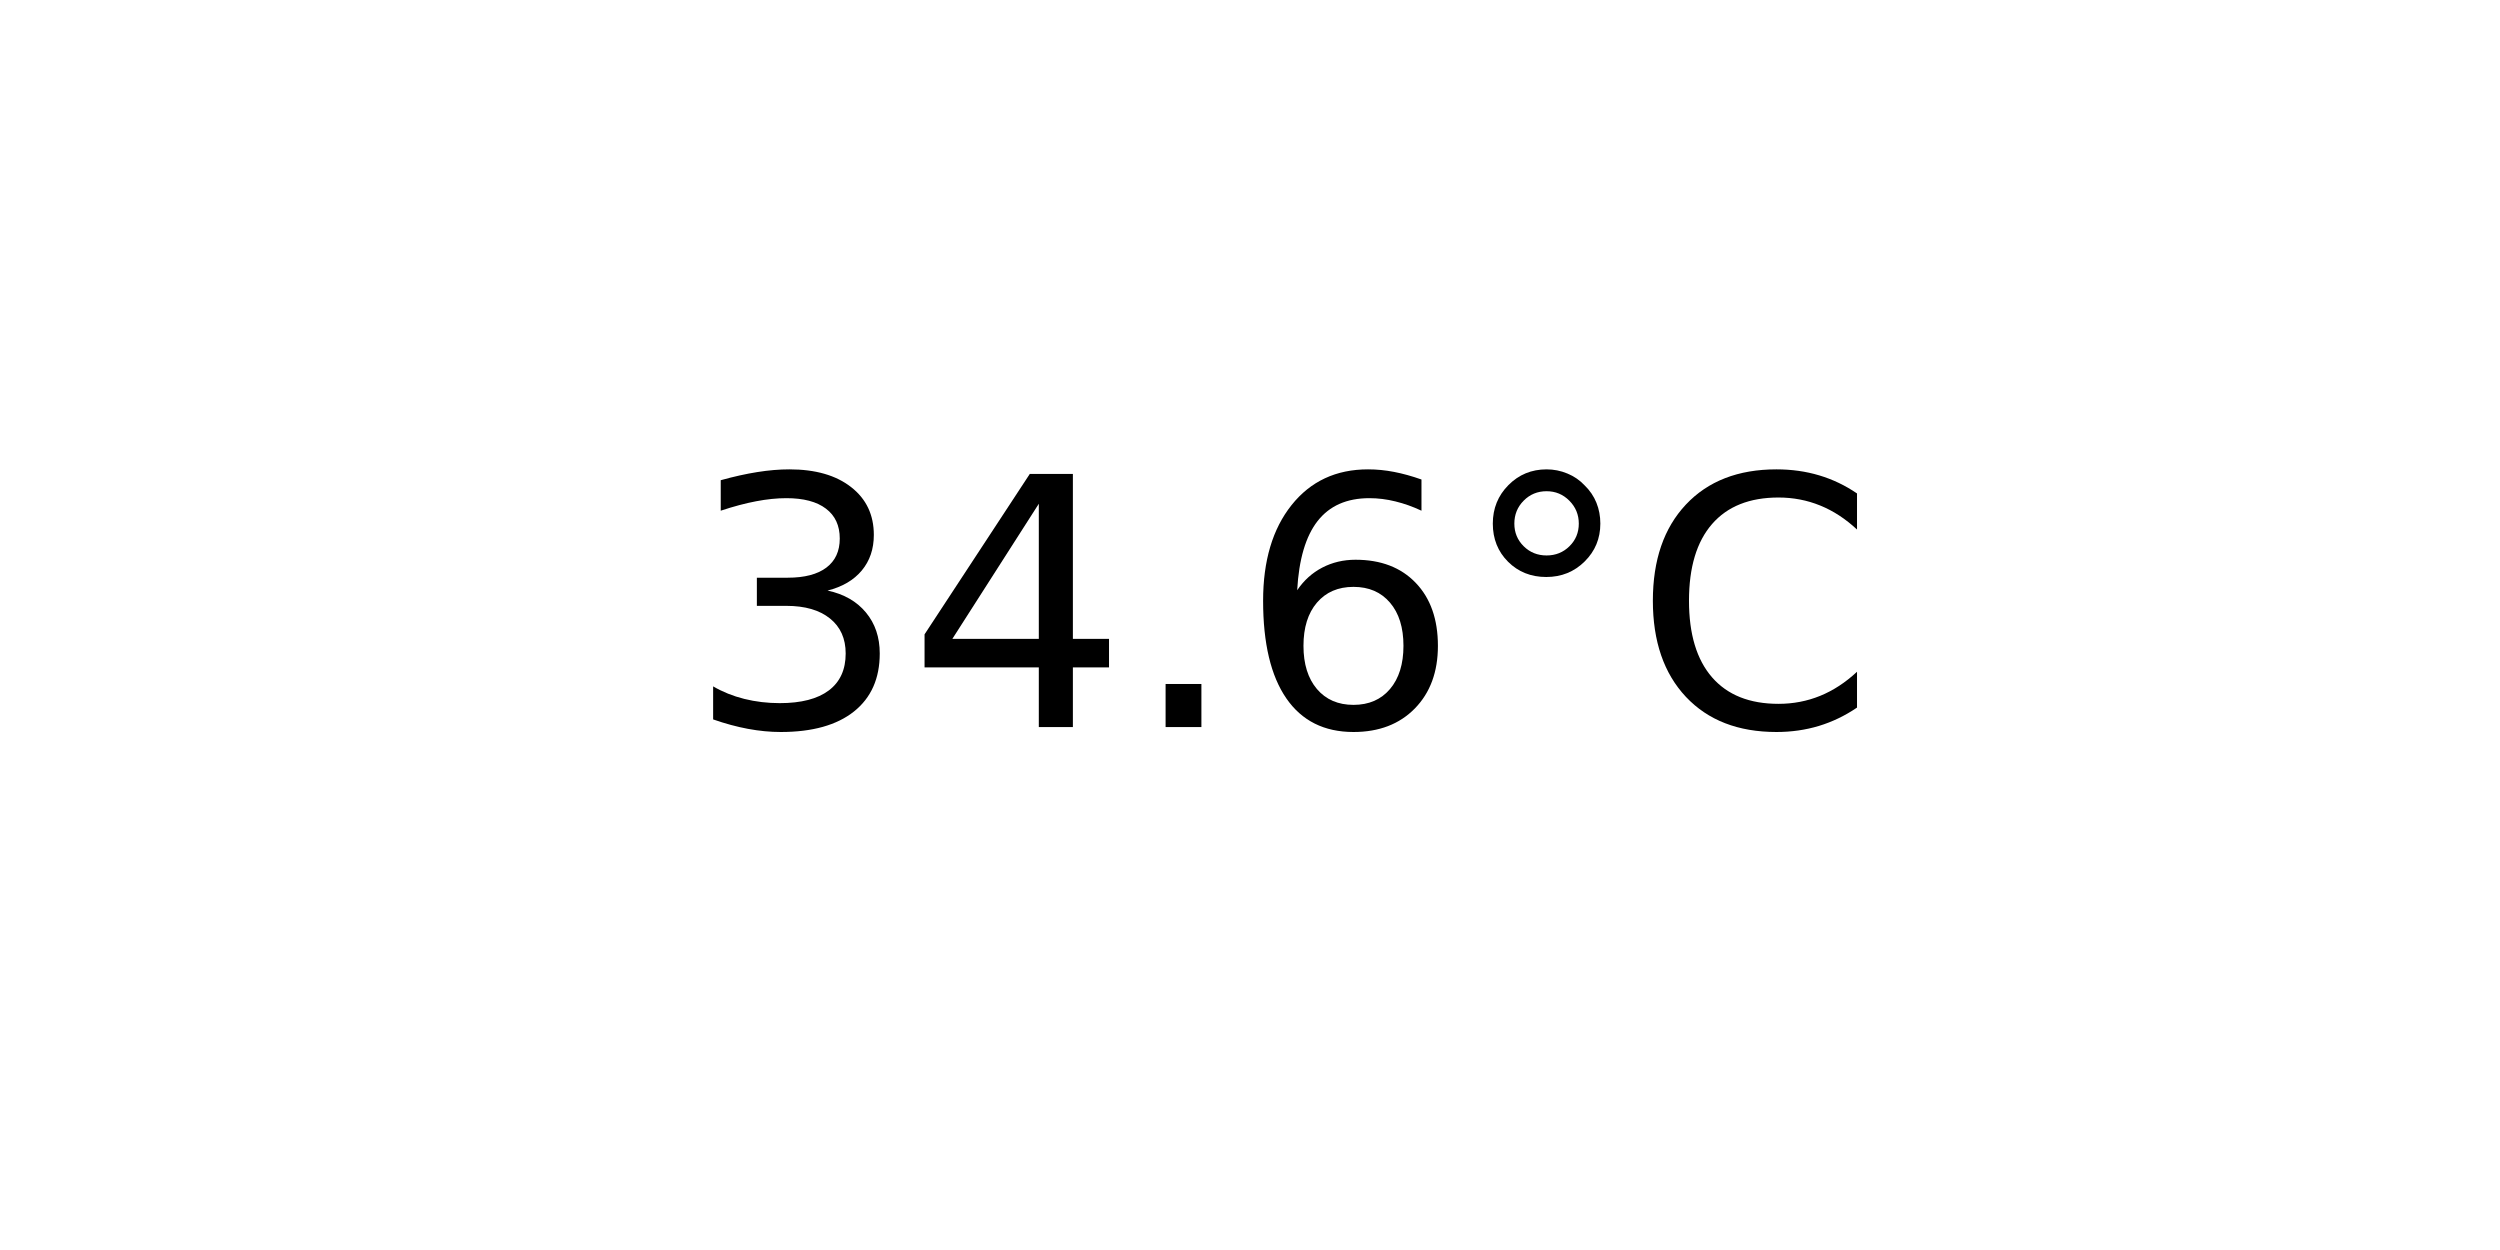
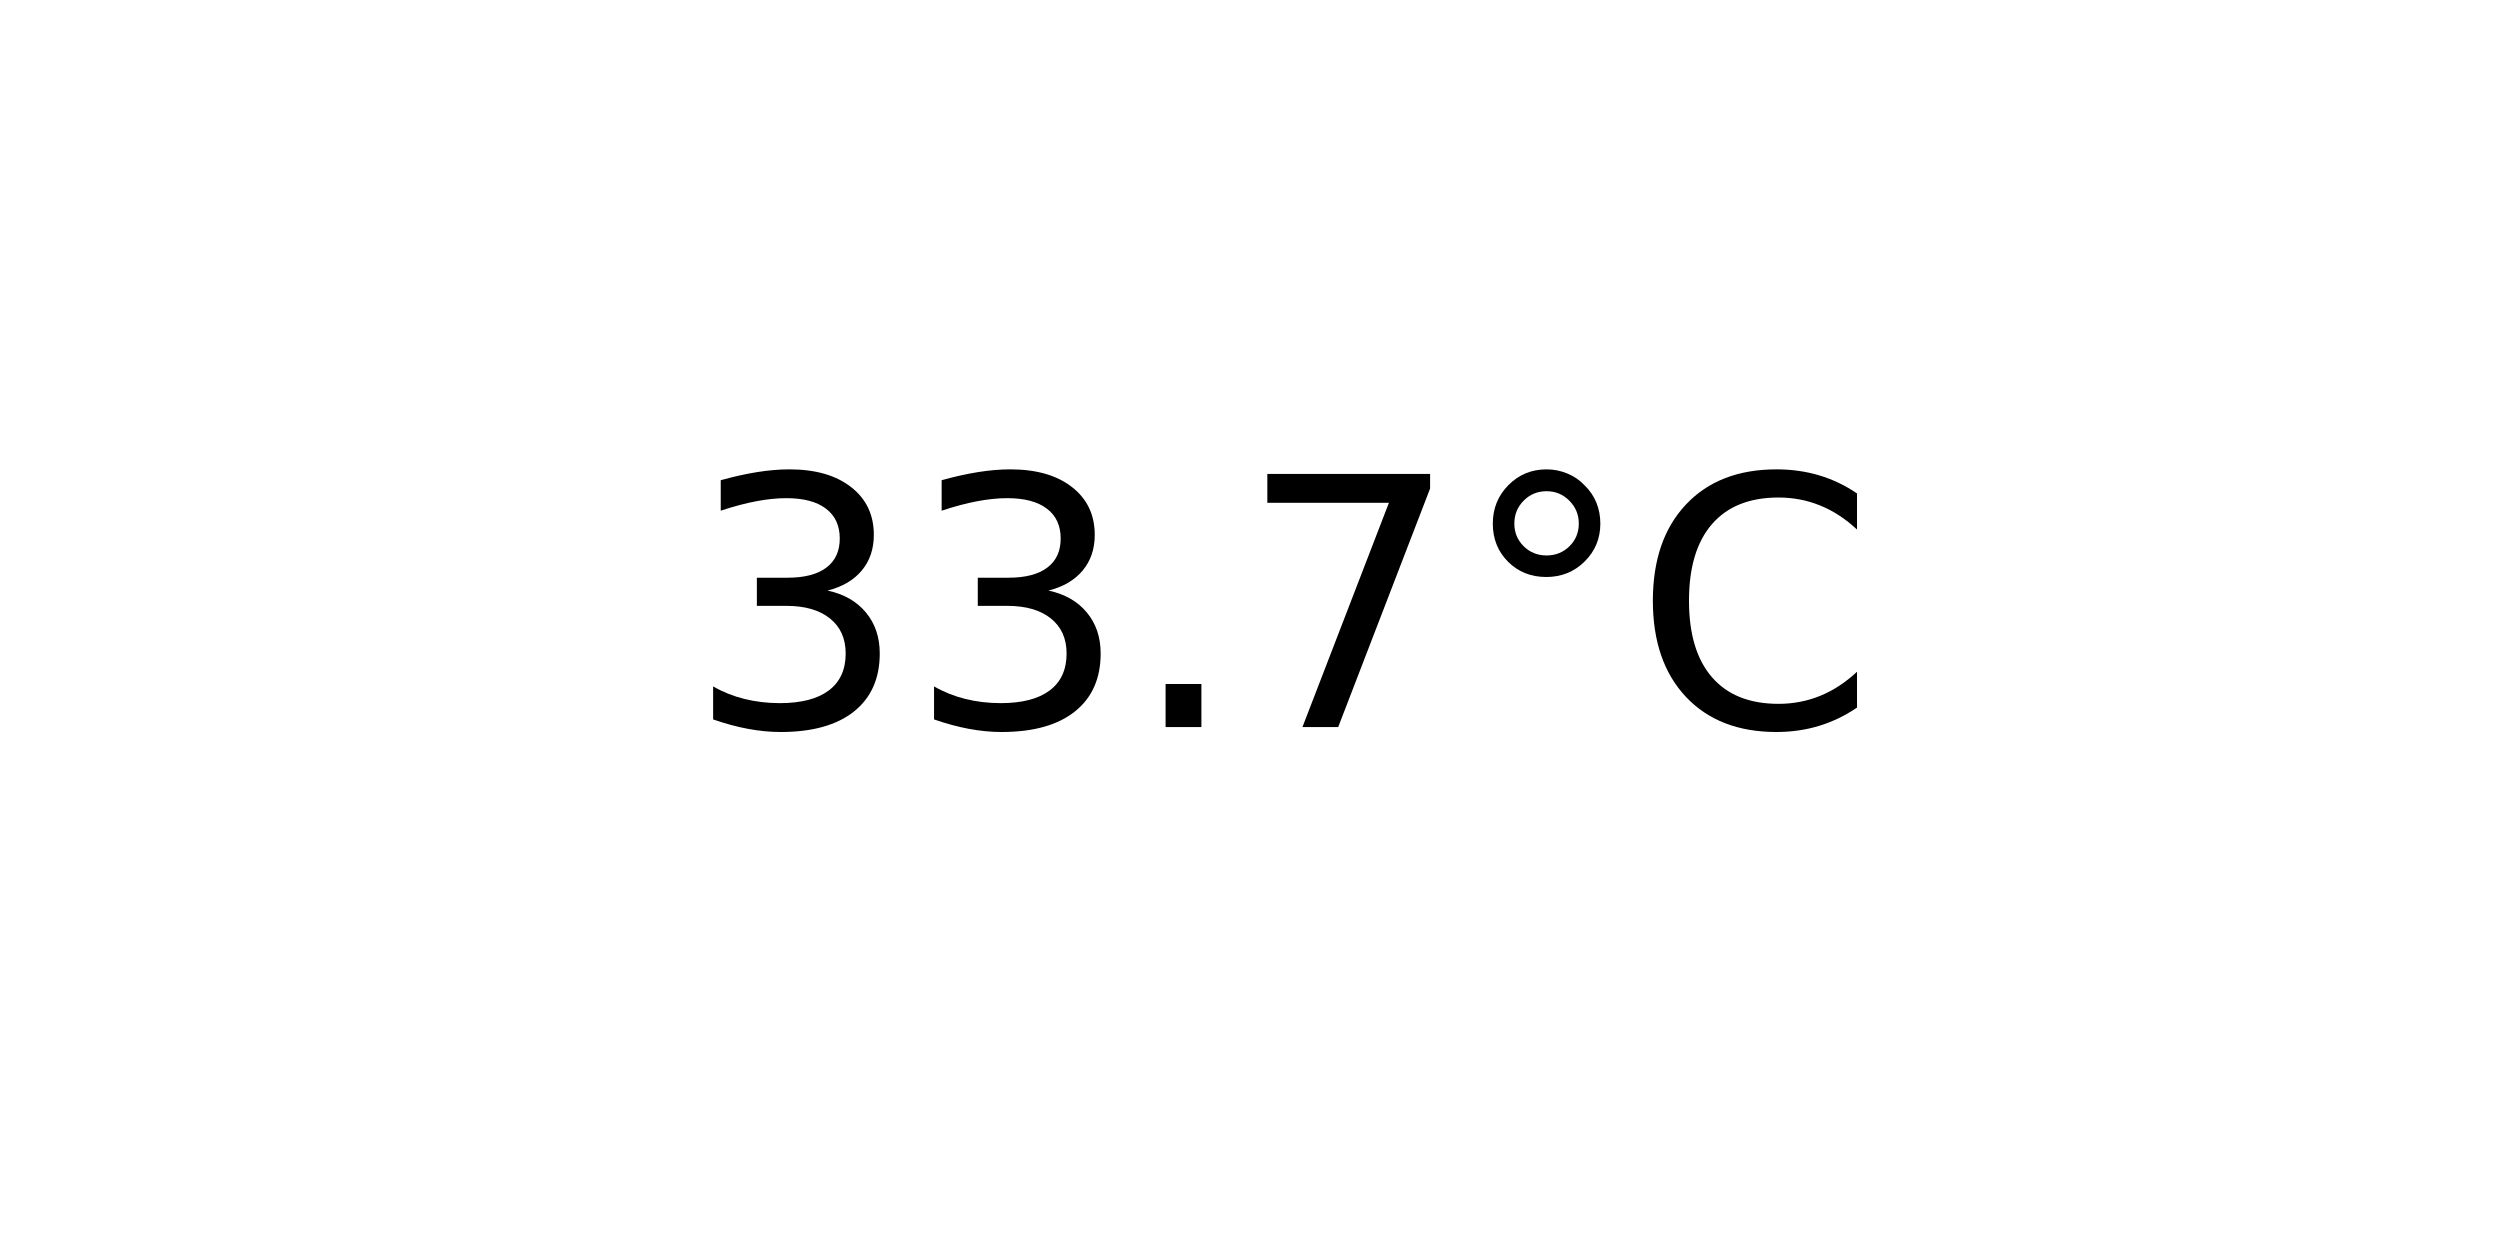
<svg xmlns="http://www.w3.org/2000/svg" xmlns:xlink="http://www.w3.org/1999/xlink" width="72pt" height="36pt" viewBox="0 0 72 36" version="1.1">
  <defs>
    <style type="text/css">*{stroke-linejoin: round; stroke-linecap: butt}</style>
  </defs>
  <g id="figure_1">
    <g id="axes_1">
      <g id="text_1">
        <g transform="translate(19.77578 20.93937) scale(0.1 -0.1)">
          <defs>
            <path id="DejaVuSans-33" d="M 2597 2516  Q 3050 2419 3304 2112  Q 3559 1806 3559 1356  Q 3559 666 3084 287  Q 2609 -91 1734 -91  Q 1441 -91 1130 -33  Q 819 25 488 141  L 488 750  Q 750 597 1062 519  Q 1375 441 1716 441  Q 2309 441 2620 675  Q 2931 909 2931 1356  Q 2931 1769 2642 2001  Q 2353 2234 1838 2234  L 1294 2234  L 1294 2753  L 1863 2753  Q 2328 2753 2575 2939  Q 2822 3125 2822 3475  Q 2822 3834 2567 4026  Q 2313 4219 1838 4219  Q 1578 4219 1281 4162  Q 984 4106 628 3988  L 628 4550  Q 988 4650 1302 4700  Q 1616 4750 1894 4750  Q 2613 4750 3031 4423  Q 3450 4097 3450 3541  Q 3450 3153 3228 2886  Q 3006 2619 2597 2516  z " transform="scale(0.015625)" />
-             <path id="DejaVuSans-34" d="M 2419 4116  L 825 1625  L 2419 1625  L 2419 4116  z M 2253 4666  L 3047 4666  L 3047 1625  L 3713 1625  L 3713 1100  L 3047 1100  L 3047 0  L 2419 0  L 2419 1100  L 313 1100  L 313 1709  L 2253 4666  z " transform="scale(0.015625)" />
            <path id="DejaVuSans-2e" d="M 684 794  L 1344 794  L 1344 0  L 684 0  L 684 794  z " transform="scale(0.015625)" />
-             <path id="DejaVuSans-36" d="M 2113 2584  Q 1688 2584 1439 2293  Q 1191 2003 1191 1497  Q 1191 994 1439 701  Q 1688 409 2113 409  Q 2538 409 2786 701  Q 3034 994 3034 1497  Q 3034 2003 2786 2293  Q 2538 2584 2113 2584  z M 3366 4563  L 3366 3988  Q 3128 4100 2886 4159  Q 2644 4219 2406 4219  Q 1781 4219 1451 3797  Q 1122 3375 1075 2522  Q 1259 2794 1537 2939  Q 1816 3084 2150 3084  Q 2853 3084 3261 2657  Q 3669 2231 3669 1497  Q 3669 778 3244 343  Q 2819 -91 2113 -91  Q 1303 -91 875 529  Q 447 1150 447 2328  Q 447 3434 972 4092  Q 1497 4750 2381 4750  Q 2619 4750 2861 4703  Q 3103 4656 3366 4563  z " transform="scale(0.015625)" />
+             <path id="DejaVuSans-37" d="M 525 4666  L 3525 4666  L 3525 4397  L 1831 0  L 1172 0  L 2766 4134  L 525 4134  L 525 4666  z " transform="scale(0.015625)" />
            <path id="DejaVuSans-b0" d="M 1600 4347  Q 1350 4347 1178 4173  Q 1006 4000 1006 3750  Q 1006 3503 1178 3333  Q 1350 3163 1600 3163  Q 1850 3163 2022 3333  Q 2194 3503 2194 3750  Q 2194 3997 2020 4172  Q 1847 4347 1600 4347  z M 1600 4750  Q 1800 4750 1984 4673  Q 2169 4597 2303 4453  Q 2447 4313 2519 4134  Q 2591 3956 2591 3750  Q 2591 3338 2302 3052  Q 2013 2766 1594 2766  Q 1172 2766 890 3047  Q 609 3328 609 3750  Q 609 4169 896 4459  Q 1184 4750 1600 4750  z " transform="scale(0.015625)" />
            <path id="DejaVuSans-43" d="M 4122 4306  L 4122 3641  Q 3803 3938 3442 4084  Q 3081 4231 2675 4231  Q 1875 4231 1450 3742  Q 1025 3253 1025 2328  Q 1025 1406 1450 917  Q 1875 428 2675 428  Q 3081 428 3442 575  Q 3803 722 4122 1019  L 4122 359  Q 3791 134 3420 21  Q 3050 -91 2638 -91  Q 1578 -91 968 557  Q 359 1206 359 2328  Q 359 3453 968 4101  Q 1578 4750 2638 4750  Q 3056 4750 3426 4639  Q 3797 4528 4122 4306  z " transform="scale(0.015625)" />
          </defs>
          <use xlink:href="#DejaVuSans-33" />
-           <use xlink:href="#DejaVuSans-34" x="63.623" />
+           <use xlink:href="#DejaVuSans-33" x="63.623" />
          <use xlink:href="#DejaVuSans-2e" x="127.246" />
-           <use xlink:href="#DejaVuSans-36" x="159.033" />
+           <use xlink:href="#DejaVuSans-37" x="159.033" />
          <use xlink:href="#DejaVuSans-b0" x="222.656" />
          <use xlink:href="#DejaVuSans-43" x="272.656" />
        </g>
      </g>
    </g>
  </g>
</svg>
